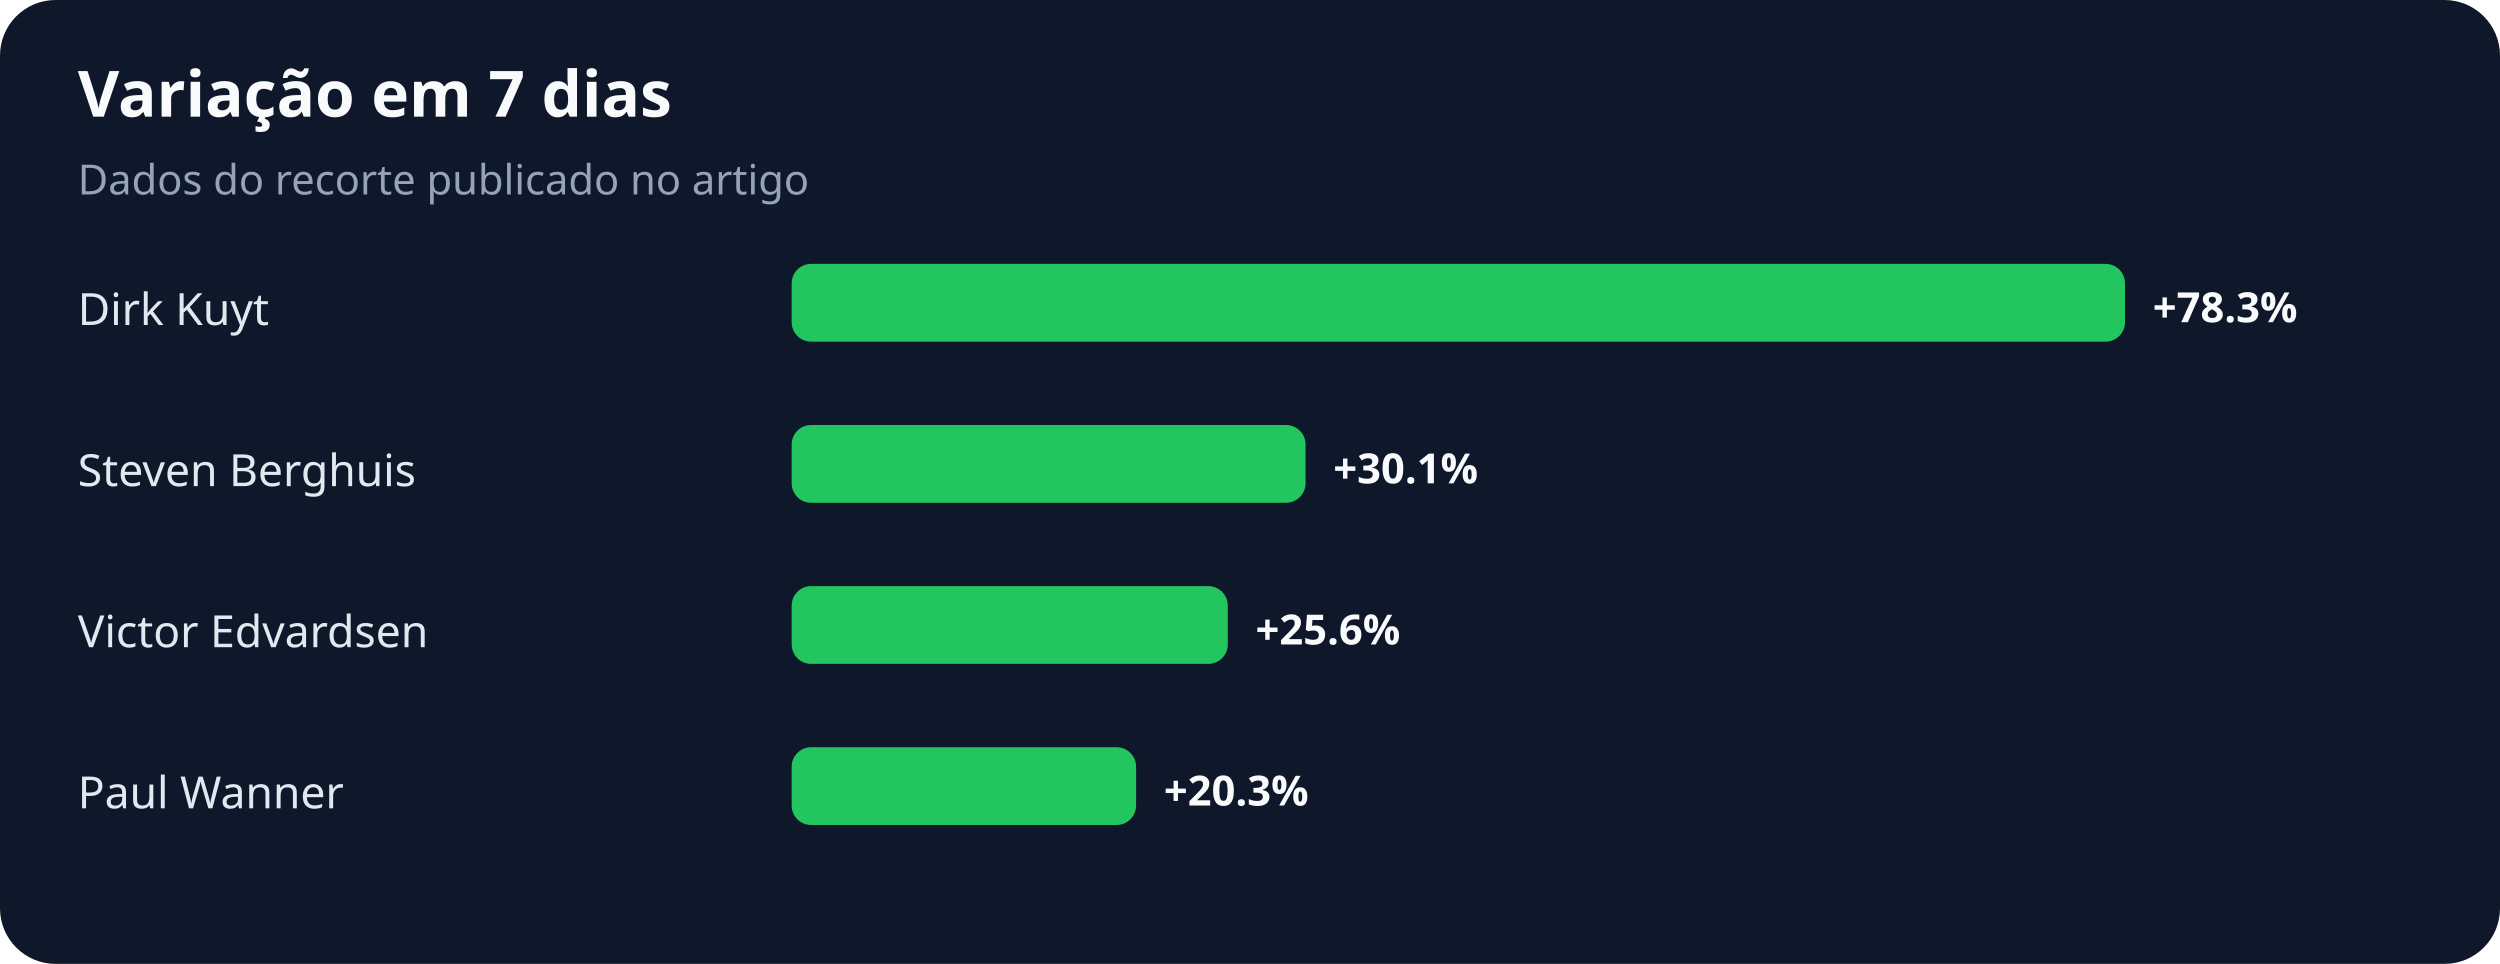
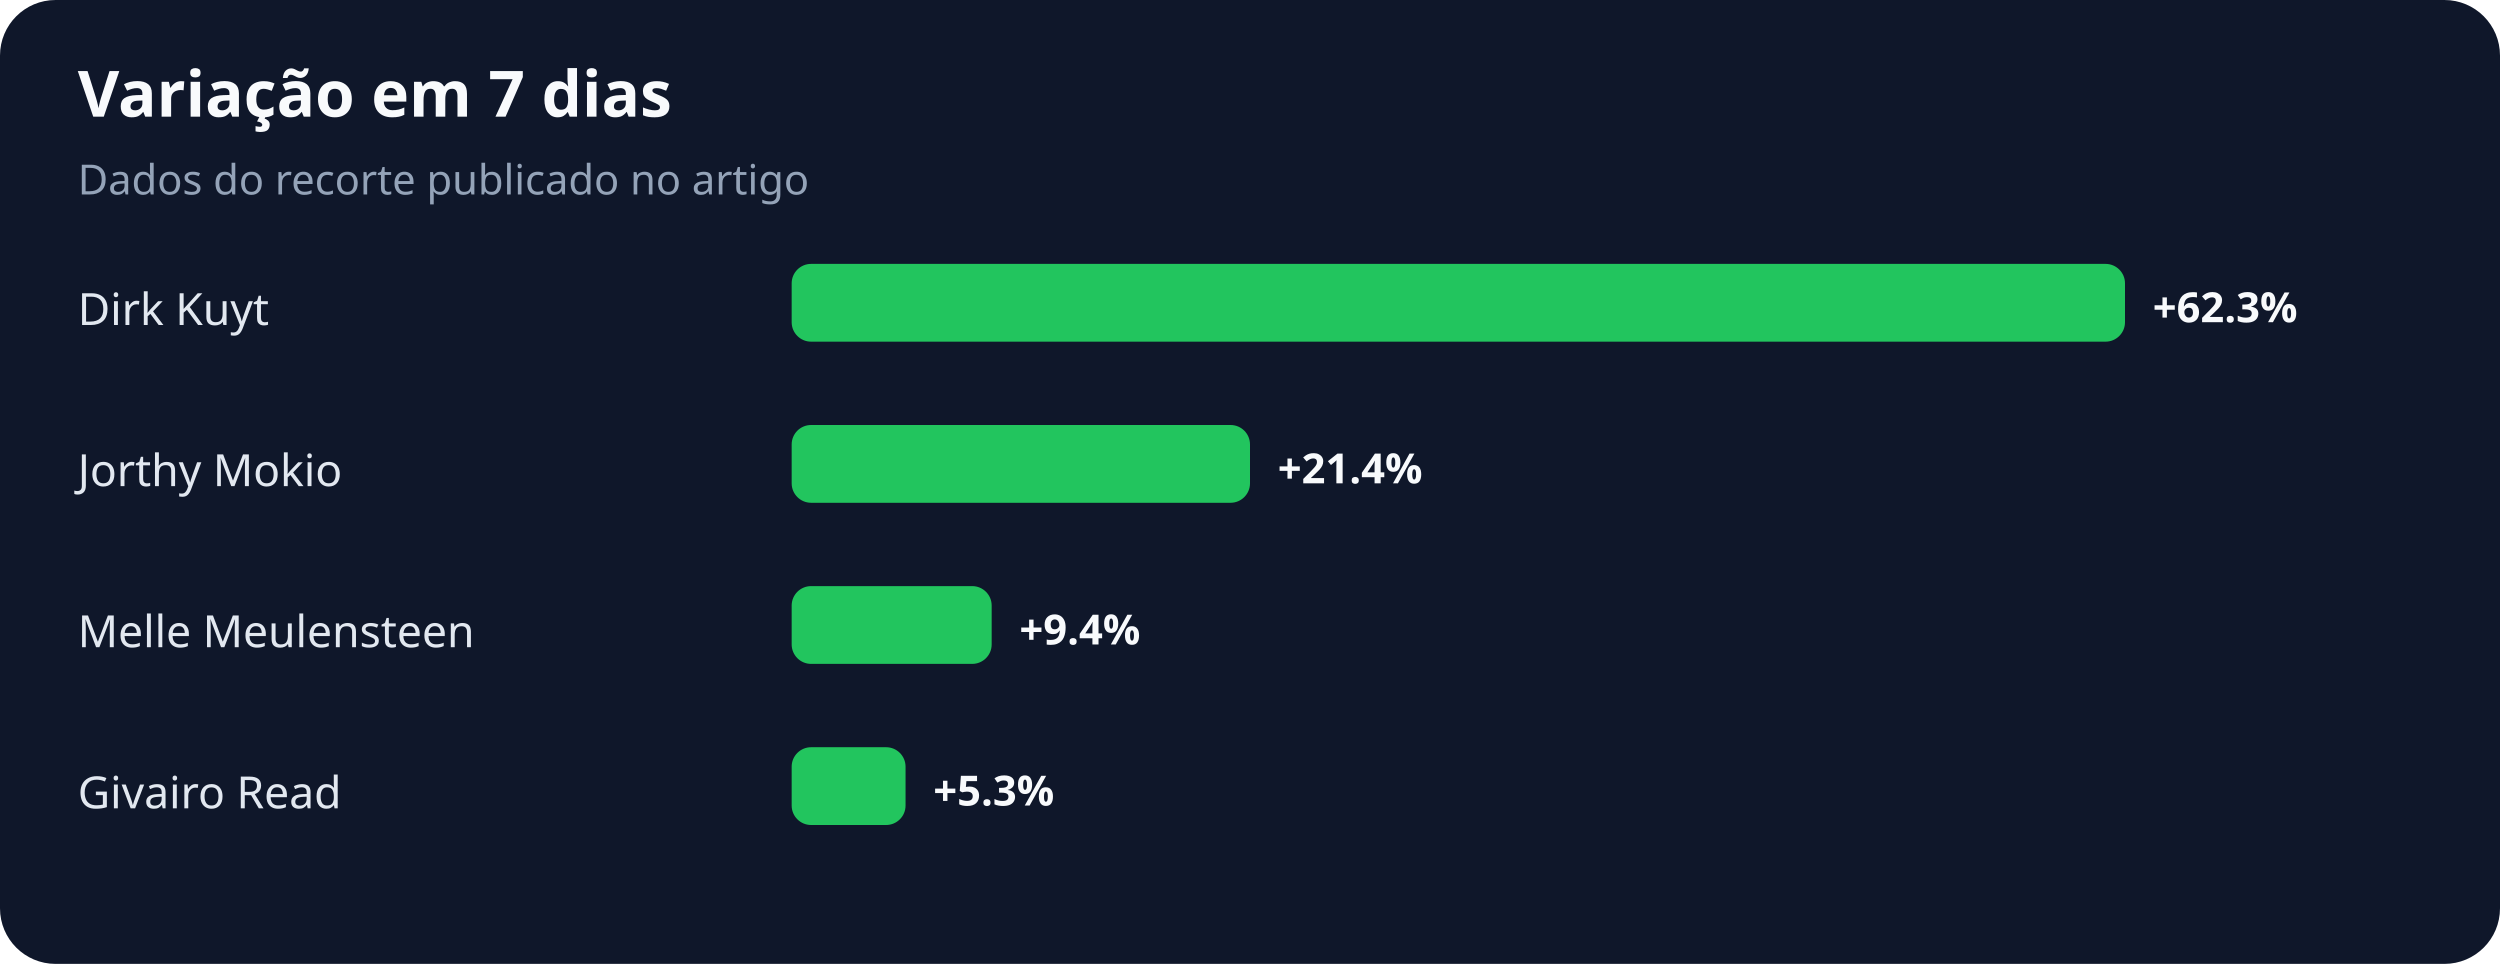
<svg xmlns="http://www.w3.org/2000/svg" width="900" height="347" viewBox="0 0 900 347" role="img" aria-labelledby="title desc">
  <rect width="100%" height="100%" rx="20" fill="#0f172a" />
  <text x="28" y="42" fill="#f8fafc" font-family="system-ui,sans-serif" font-size="23" font-weight="700">Variação em 7 dias</text>
  <text x="28" y="70" fill="#94a3b8" font-family="system-ui,sans-serif" font-size="15">Dados do recorte publicado no artigo</text>
  <text x="28" y="117" fill="#e2e8f0" font-family="system-ui,sans-serif" font-size="16">Dirk Kuyt</text>
  <rect x="285" y="95" width="480" height="28" rx="7" fill="#22c55e" />
-   <text x="775" y="116" fill="#f8fafc" font-family="system-ui,sans-serif" font-size="15" font-weight="700">+78.3%</text>
-   <text x="28" y="175" fill="#e2e8f0" font-family="system-ui,sans-serif" font-size="16">Steven Berghuis</text>
-   <rect x="285" y="153" width="185" height="28" rx="7" fill="#22c55e" />
-   <text x="480" y="174" fill="#f8fafc" font-family="system-ui,sans-serif" font-size="15" font-weight="700">+30.1%</text>
-   <text x="28" y="233" fill="#e2e8f0" font-family="system-ui,sans-serif" font-size="16">Victor Edvardsen</text>
-   <rect x="285" y="211" width="157" height="28" rx="7" fill="#22c55e" />
-   <text x="452" y="232" fill="#f8fafc" font-family="system-ui,sans-serif" font-size="15" font-weight="700">+25.6%</text>
-   <text x="28" y="291" fill="#e2e8f0" font-family="system-ui,sans-serif" font-size="16">Paul Wanner</text>
-   <rect x="285" y="269" width="124" height="28" rx="7" fill="#22c55e" />
-   <text x="419" y="290" fill="#f8fafc" font-family="system-ui,sans-serif" font-size="15" font-weight="700">+20.3%</text>
+   <text x="775" y="116" fill="#f8fafc" font-family="system-ui,sans-serif" font-size="15" font-weight="700">+62.3%</text>
+   <text x="28" y="175" fill="#e2e8f0" font-family="system-ui,sans-serif" font-size="16">Jorthy Mokio</text>
+   <rect x="285" y="153" width="165" height="28" rx="7" fill="#22c55e" />
+   <text x="460" y="174" fill="#f8fafc" font-family="system-ui,sans-serif" font-size="15" font-weight="700">+21.4%</text>
+   <text x="28" y="233" fill="#e2e8f0" font-family="system-ui,sans-serif" font-size="16">Melle Meulensteen</text>
+   <rect x="285" y="211" width="72" height="28" rx="7" fill="#22c55e" />
+   <text x="367" y="232" fill="#f8fafc" font-family="system-ui,sans-serif" font-size="15" font-weight="700">+9.4%</text>
+   <text x="28" y="291" fill="#e2e8f0" font-family="system-ui,sans-serif" font-size="16">Givairo Read</text>
+   <rect x="285" y="269" width="41" height="28" rx="7" fill="#22c55e" />
+   <text x="336" y="290" fill="#f8fafc" font-family="system-ui,sans-serif" font-size="15" font-weight="700">+5.3%</text>
</svg>
